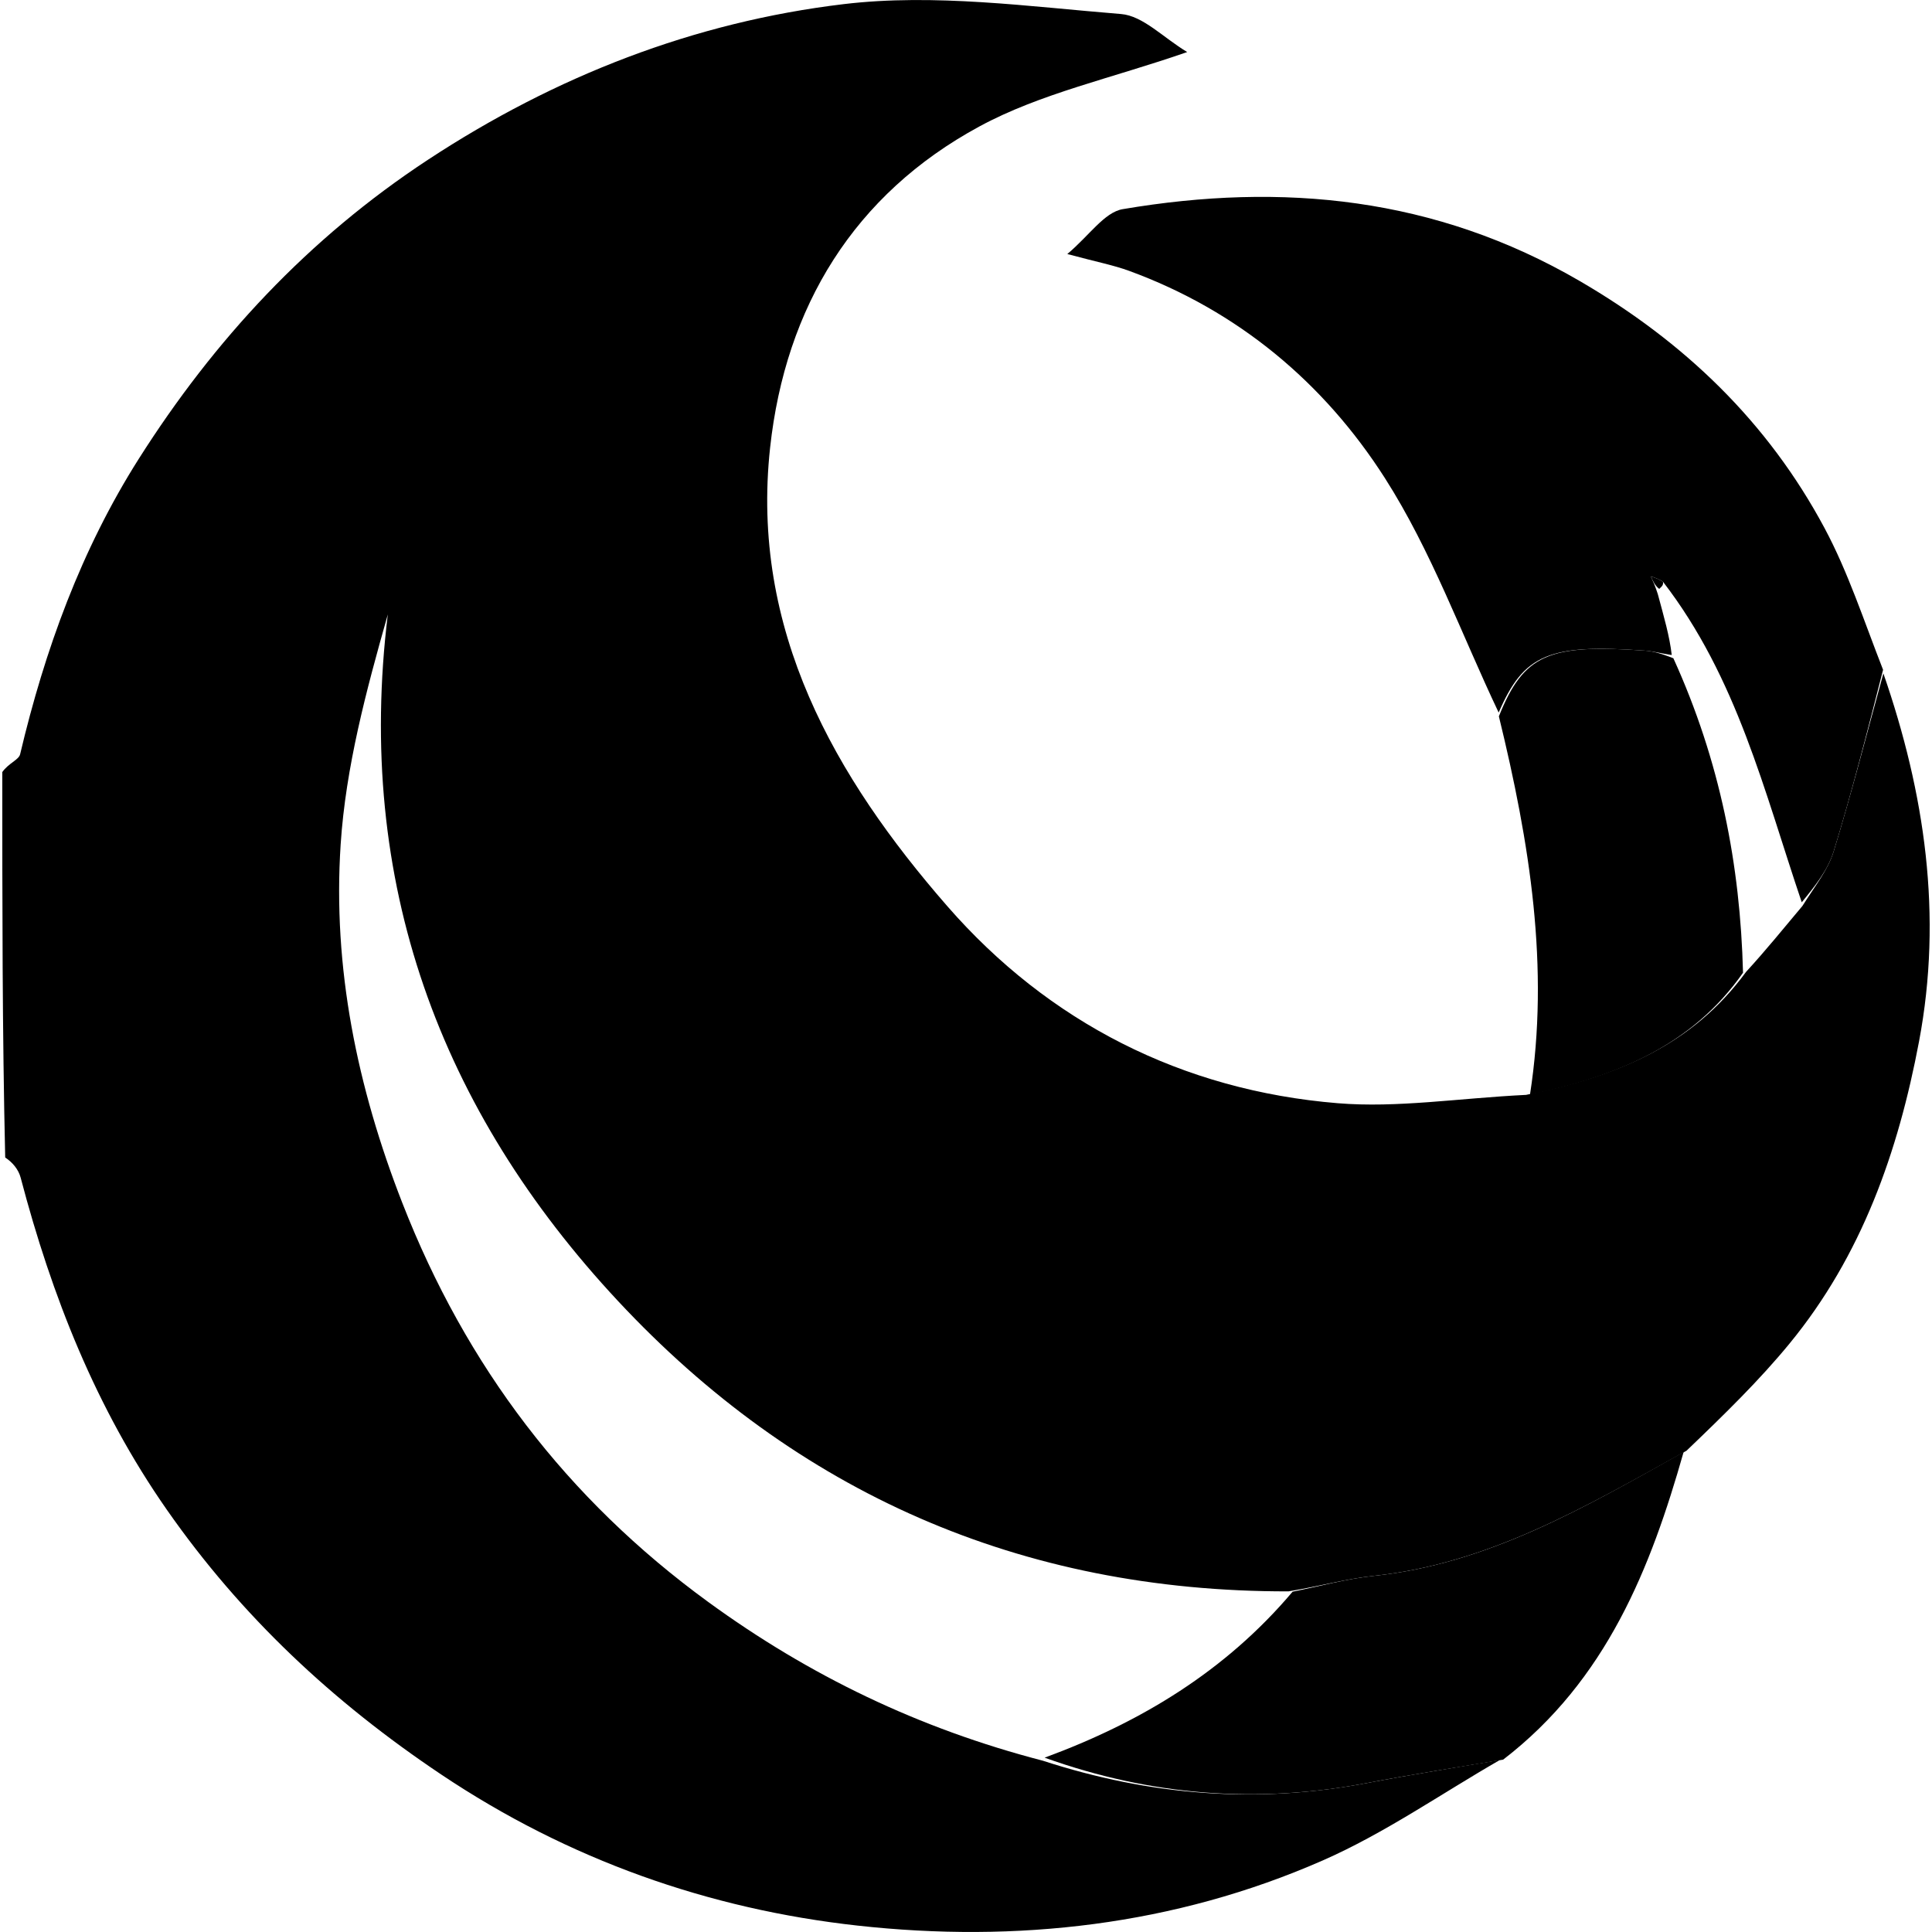
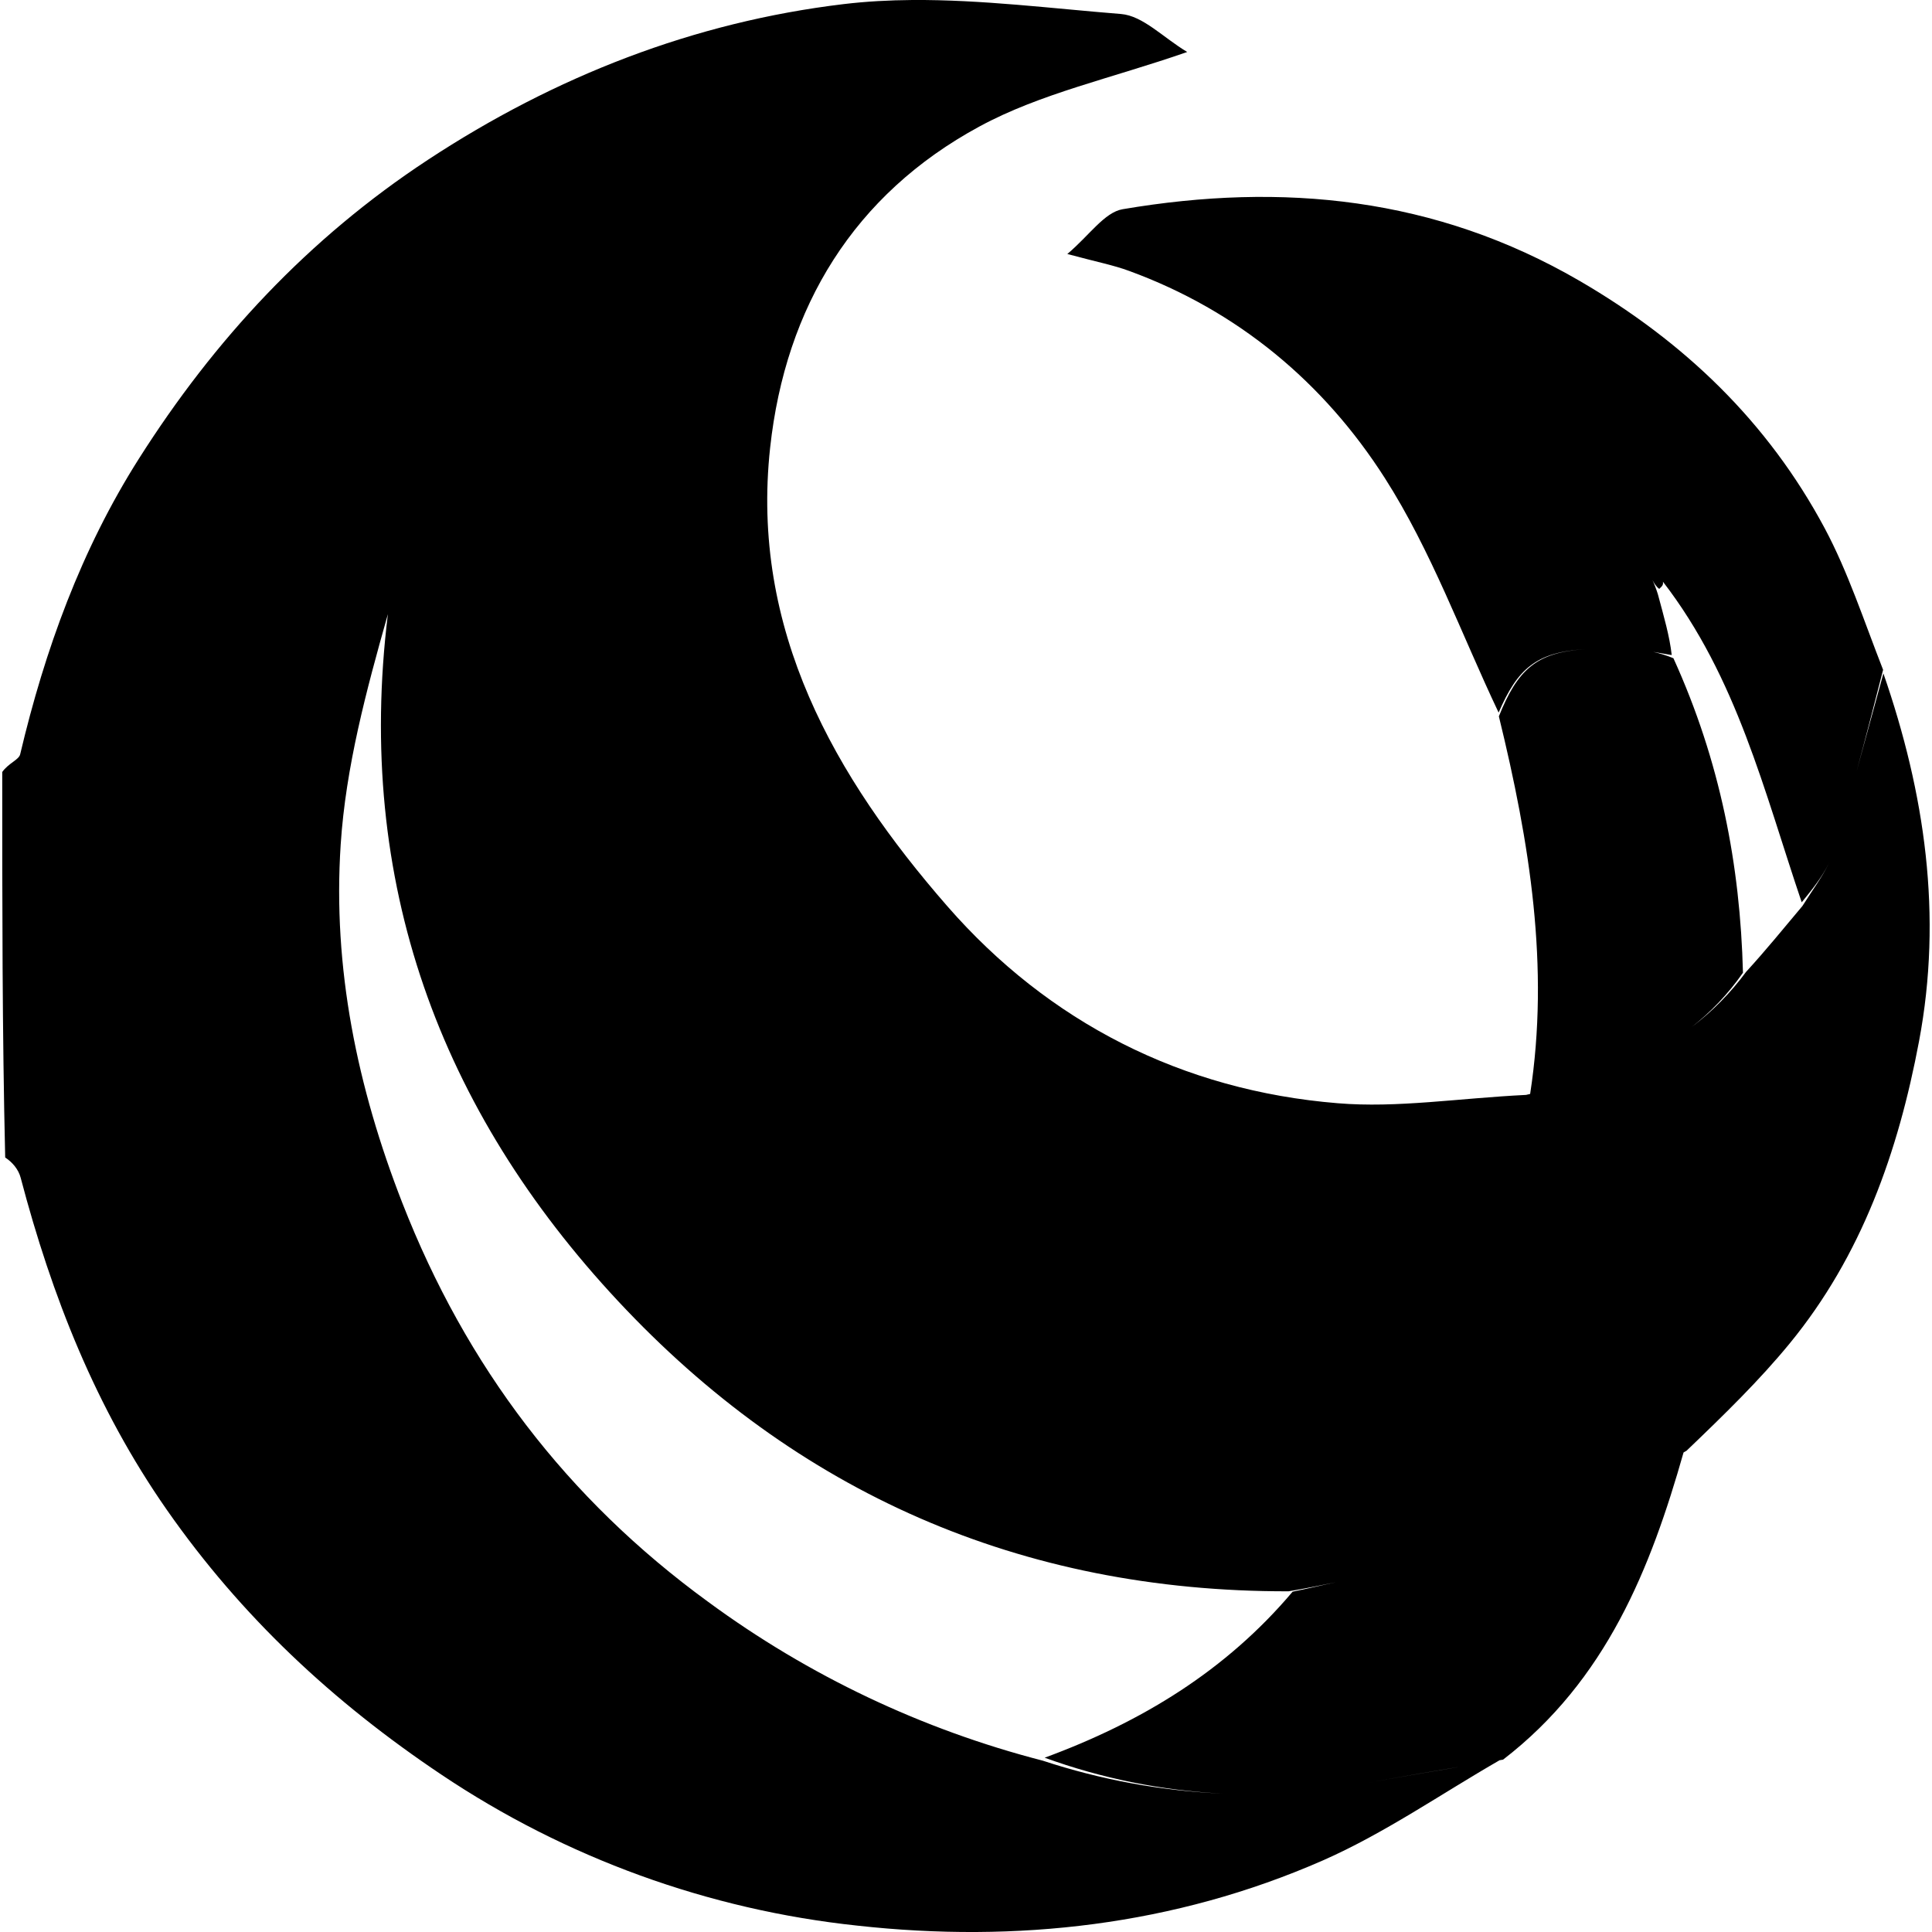
<svg xmlns="http://www.w3.org/2000/svg" width="32" xml:space="preserve" height="32">
-   <g style="fill:#000">
-     <path fill="#000" d="M202.076 87.923c4.433 12.806 6.357 25.851 3.813 39.337-2.226 11.794-6.126 22.9-13.843 32.297-3.232 3.936-6.9 7.514-11.018 11.46-10.962 6.102-21.227 12.084-33.416 13.372-2.922.309-5.792 1.114-9.123 1.658-28.709.054-52.633-10.633-71.657-31.019-19.063-20.426-28.123-44.843-24.622-73.407-2.31 8.141-4.498 16.306-5.041 24.58-.866 13.187 1.763 25.964 6.604 38.357 6.805 17.423 17.567 31.604 32.688 42.624 10.782 7.857 22.515 13.53 35.762 16.965 11.587 3.769 23.023 4.612 34.669 2.386 4.716-.901 9.462-1.647 14.194-2.463-6.294 3.62-12.326 7.836-18.935 10.739-15.838 6.955-32.77 8.84-49.723 6.966-15.928-1.762-30.915-7.046-44.522-16.16-11.549-7.735-21.357-16.888-29.322-28.3-7.583-10.867-12.291-22.834-15.622-35.493-.232-.882-.884-1.654-1.651-2.15C1 126.313 1 112.626 1 98.47c.657-.941 1.765-1.307 1.905-1.9 2.642-11.172 6.535-21.885 12.682-31.58 8.075-12.736 18.128-23.567 30.9-31.963C60.119 24.065 74.98 18.29 90.929 16.383c9.718-1.162 19.794.26 29.665 1.058 2.343.19 4.511 2.529 7.065 4.063-8.084 2.815-15.678 4.412-22.217 7.956-13.389 7.255-20.726 19.271-22.367 34.328-2.122 19.464 6.893 35.201 18.948 49.025 10.81 12.397 25.102 19.69 41.727 21.054 6.375.523 12.88-.534 20.138-.892 9.665-1.974 17.74-5.262 23.508-13.144 2.139-2.334 3.955-4.582 6.025-7.048 1.305-2.08 2.725-3.83 3.34-5.826 1.934-6.294 3.566-12.682 5.315-19.034z" style="fill:#000" transform="matrix(.15495 0 0 .15495 -.117 -2.47)" />
-     <path fill="#FF1C00" d="M202.043 87.537c-1.716 6.738-3.348 13.126-5.283 19.42-.614 1.997-2.034 3.745-3.41 5.433-4.03-11.918-6.916-24.01-14.836-34.27a5.378 5.378 0 0 0-1.305-.572c.237.509.473 1.017.754 1.894.653 2.432 1.262 4.496 1.49 6.518-1.196-.187-2.008-.408-2.832-.467-10.32-.744-12.99.391-15.667 6.618-3.99-8.398-7.197-17.297-12.165-25.069-6.515-10.191-15.708-17.896-27.347-22.151-1.655-.606-3.41-.94-6.599-1.796 2.36-1.982 3.96-4.464 5.923-4.797 17.077-2.897 33.445-1.275 48.831 7.67 11.21 6.518 20.127 15.083 26.204 26.448 2.503 4.68 4.165 9.81 6.242 15.12z" style="fill:#000" transform="matrix(.15495 0 0 .15495 -.117 -2.47)" />
-     <path fill="#000" d="M161.435 204.033c-5.081.853-9.827 1.599-14.543 2.5-11.646 2.226-23.082 1.383-34.474-2.71 10.351-3.806 19.382-9.3 26.509-17.743 2.893-.577 5.763-1.382 8.685-1.69 12.19-1.289 22.454-7.27 33.11-13.236-3.52 12.406-8.237 24.377-19.287 32.879z" style="fill:#000" transform="matrix(.15495 0 0 .15495 -.117 -2.47)" />
-     <path fill="#000" d="M160.975 92.513c2.657-6.629 5.326-7.764 15.646-7.02.824.059 1.636.28 3.005.807 5.008 11.012 7.15 22.123 7.447 33.616-5.446 7.797-13.52 11.085-22.773 13.035 2.112-13.6-.011-26.86-3.325-40.438z" style="fill:#000" transform="matrix(.15495 0 0 .15495 -.117 -2.47)" />
-     <path d="M178.116 78.89c-.434-.325-.67-.833-.907-1.342.372.118.744.236 1.305.571.06.341-.071.465-.398.771z" style="fill:#000" transform="matrix(.15495 0 0 .15495 -.117 -2.47)" />
-   </g>
+   <path style="fill:#000;stroke-width:.155" d="M15.111 0c-.382.003-.762.023-1.138.068C11.5.364 9.198 1.26 7.086 2.648 5.106 3.95 3.55 5.626 2.299 7.6 1.346 9.102.743 10.763.334 12.494c-.022.092-.195.147-.297.293 0 2.194 0 4.315.049 6.385.119.077.22.197.256.334.516 1.961 1.245 3.816 2.42 5.5 1.234 1.768 2.755 3.186 4.545 4.385a15.265 15.265 0 0 0 6.898 2.504c2.627.29 5.251-.003 7.705-1.08 1.022-.45 1.955-1.1 2.928-1.66l.058-.01c1.71-1.317 2.444-3.168 2.989-5.088l.049-.028c.638-.611 1.206-1.165 1.707-1.775 1.195-1.456 1.8-3.179 2.144-5.006.394-2.09.097-4.11-.59-6.094l-.445 1.625c.149-.55.293-1.11.44-1.685-.322-.823-.58-1.619-.967-2.344-.942-1.761-2.324-3.088-4.06-4.098-2.385-1.386-4.921-1.636-7.567-1.187-.304.051-.553.435-.918.742.494.133.767.185 1.023.28 1.804.659 3.227 1.852 4.236 3.431.77 1.204 1.267 2.583 1.885 3.885.311-.724.621-1.003 1.432-1.05-.809.05-1.12.343-1.428 1.112.513 2.1.842 4.15.518 6.254l-.067.016c-1.124.055-2.133.22-3.12.138-2.577-.21-4.79-1.342-6.466-3.263-1.868-2.142-3.264-4.58-2.935-7.596.254-2.333 1.39-4.194 3.465-5.318 1.013-.55 2.19-.798 3.443-1.235-.396-.237-.733-.6-1.096-.629-1.147-.092-2.31-.24-3.457-.232Zm12.244 9.576.014.03c.03.057.063.11.113.148.051-.048.07-.066.061-.12 1.227 1.59 1.674 3.465 2.299 5.311.17-.208.343-.423.455-.658-.112.237-.282.462-.443.719-.321.382-.603.73-.934 1.092a4.46 4.46 0 0 1-.899.912c.315-.248.6-.542.848-.899-.046-1.78-.376-3.502-1.152-5.209a2.173 2.173 0 0 0-.334-.105c.088.015.184.033.306.053-.035-.314-.129-.633-.23-1.01a2.054 2.054 0 0 0-.09-.235l-.014-.029zm-20.931.602c-.543 4.426.86 8.208 3.814 11.373 2.948 3.159 6.655 4.815 11.104 4.806.279-.045.535-.1.785-.15-.24.05-.477.108-.717.156-1.104 1.309-2.503 2.16-4.107 2.75a10.07 10.07 0 0 0 2.943.594 11.06 11.06 0 0 1-2.975-.545 16.164 16.164 0 0 1-5.54-2.629c-2.344-1.707-4.01-3.904-5.065-6.603-.75-1.92-1.158-3.9-1.023-5.944.084-1.282.423-2.547.78-3.808zm21.463 6.933zm-1.852 7.942zm-.65.306zm-.645.26zm-.636.213a7.384 7.384 0 0 1 0 0zm.326 3.39c-.596.101-1.192.198-1.785.311.582-.111 1.173-.21 1.785-.31zm-3.045.473-.219.012.219-.012zm-.989.018c.12.004.242.004.362.004-.12 0-.241 0-.362-.004z" />
</svg>
